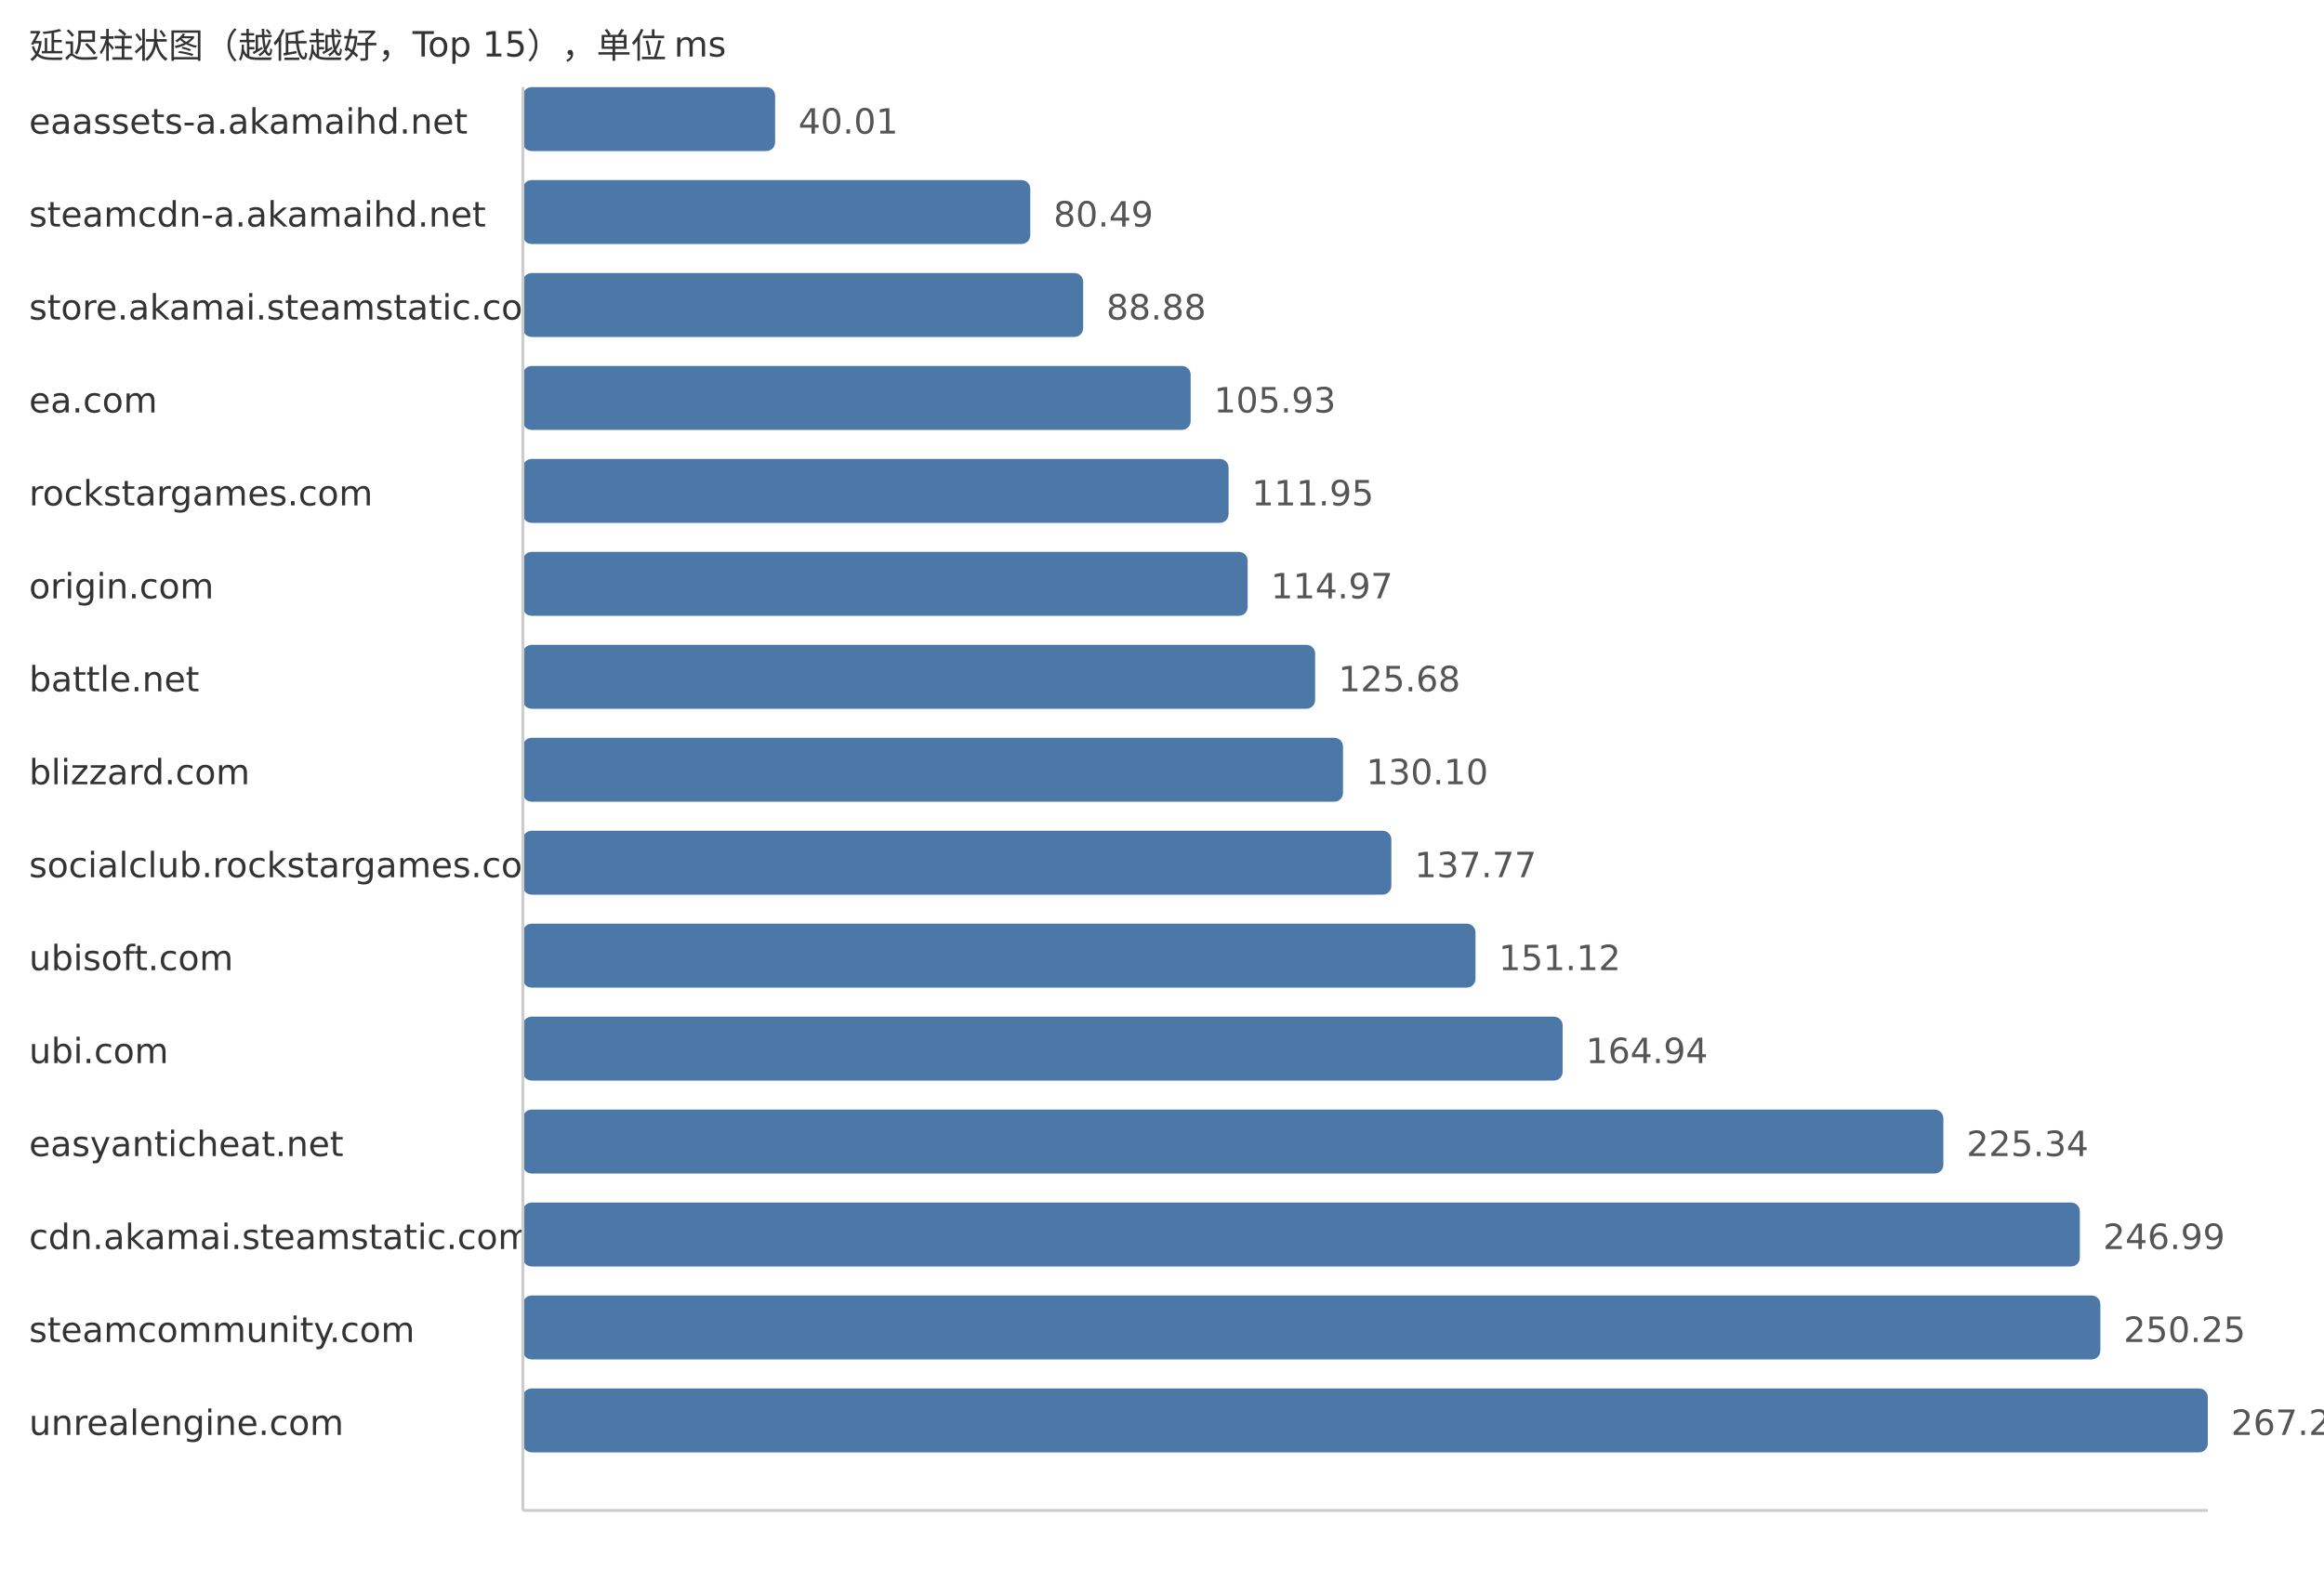
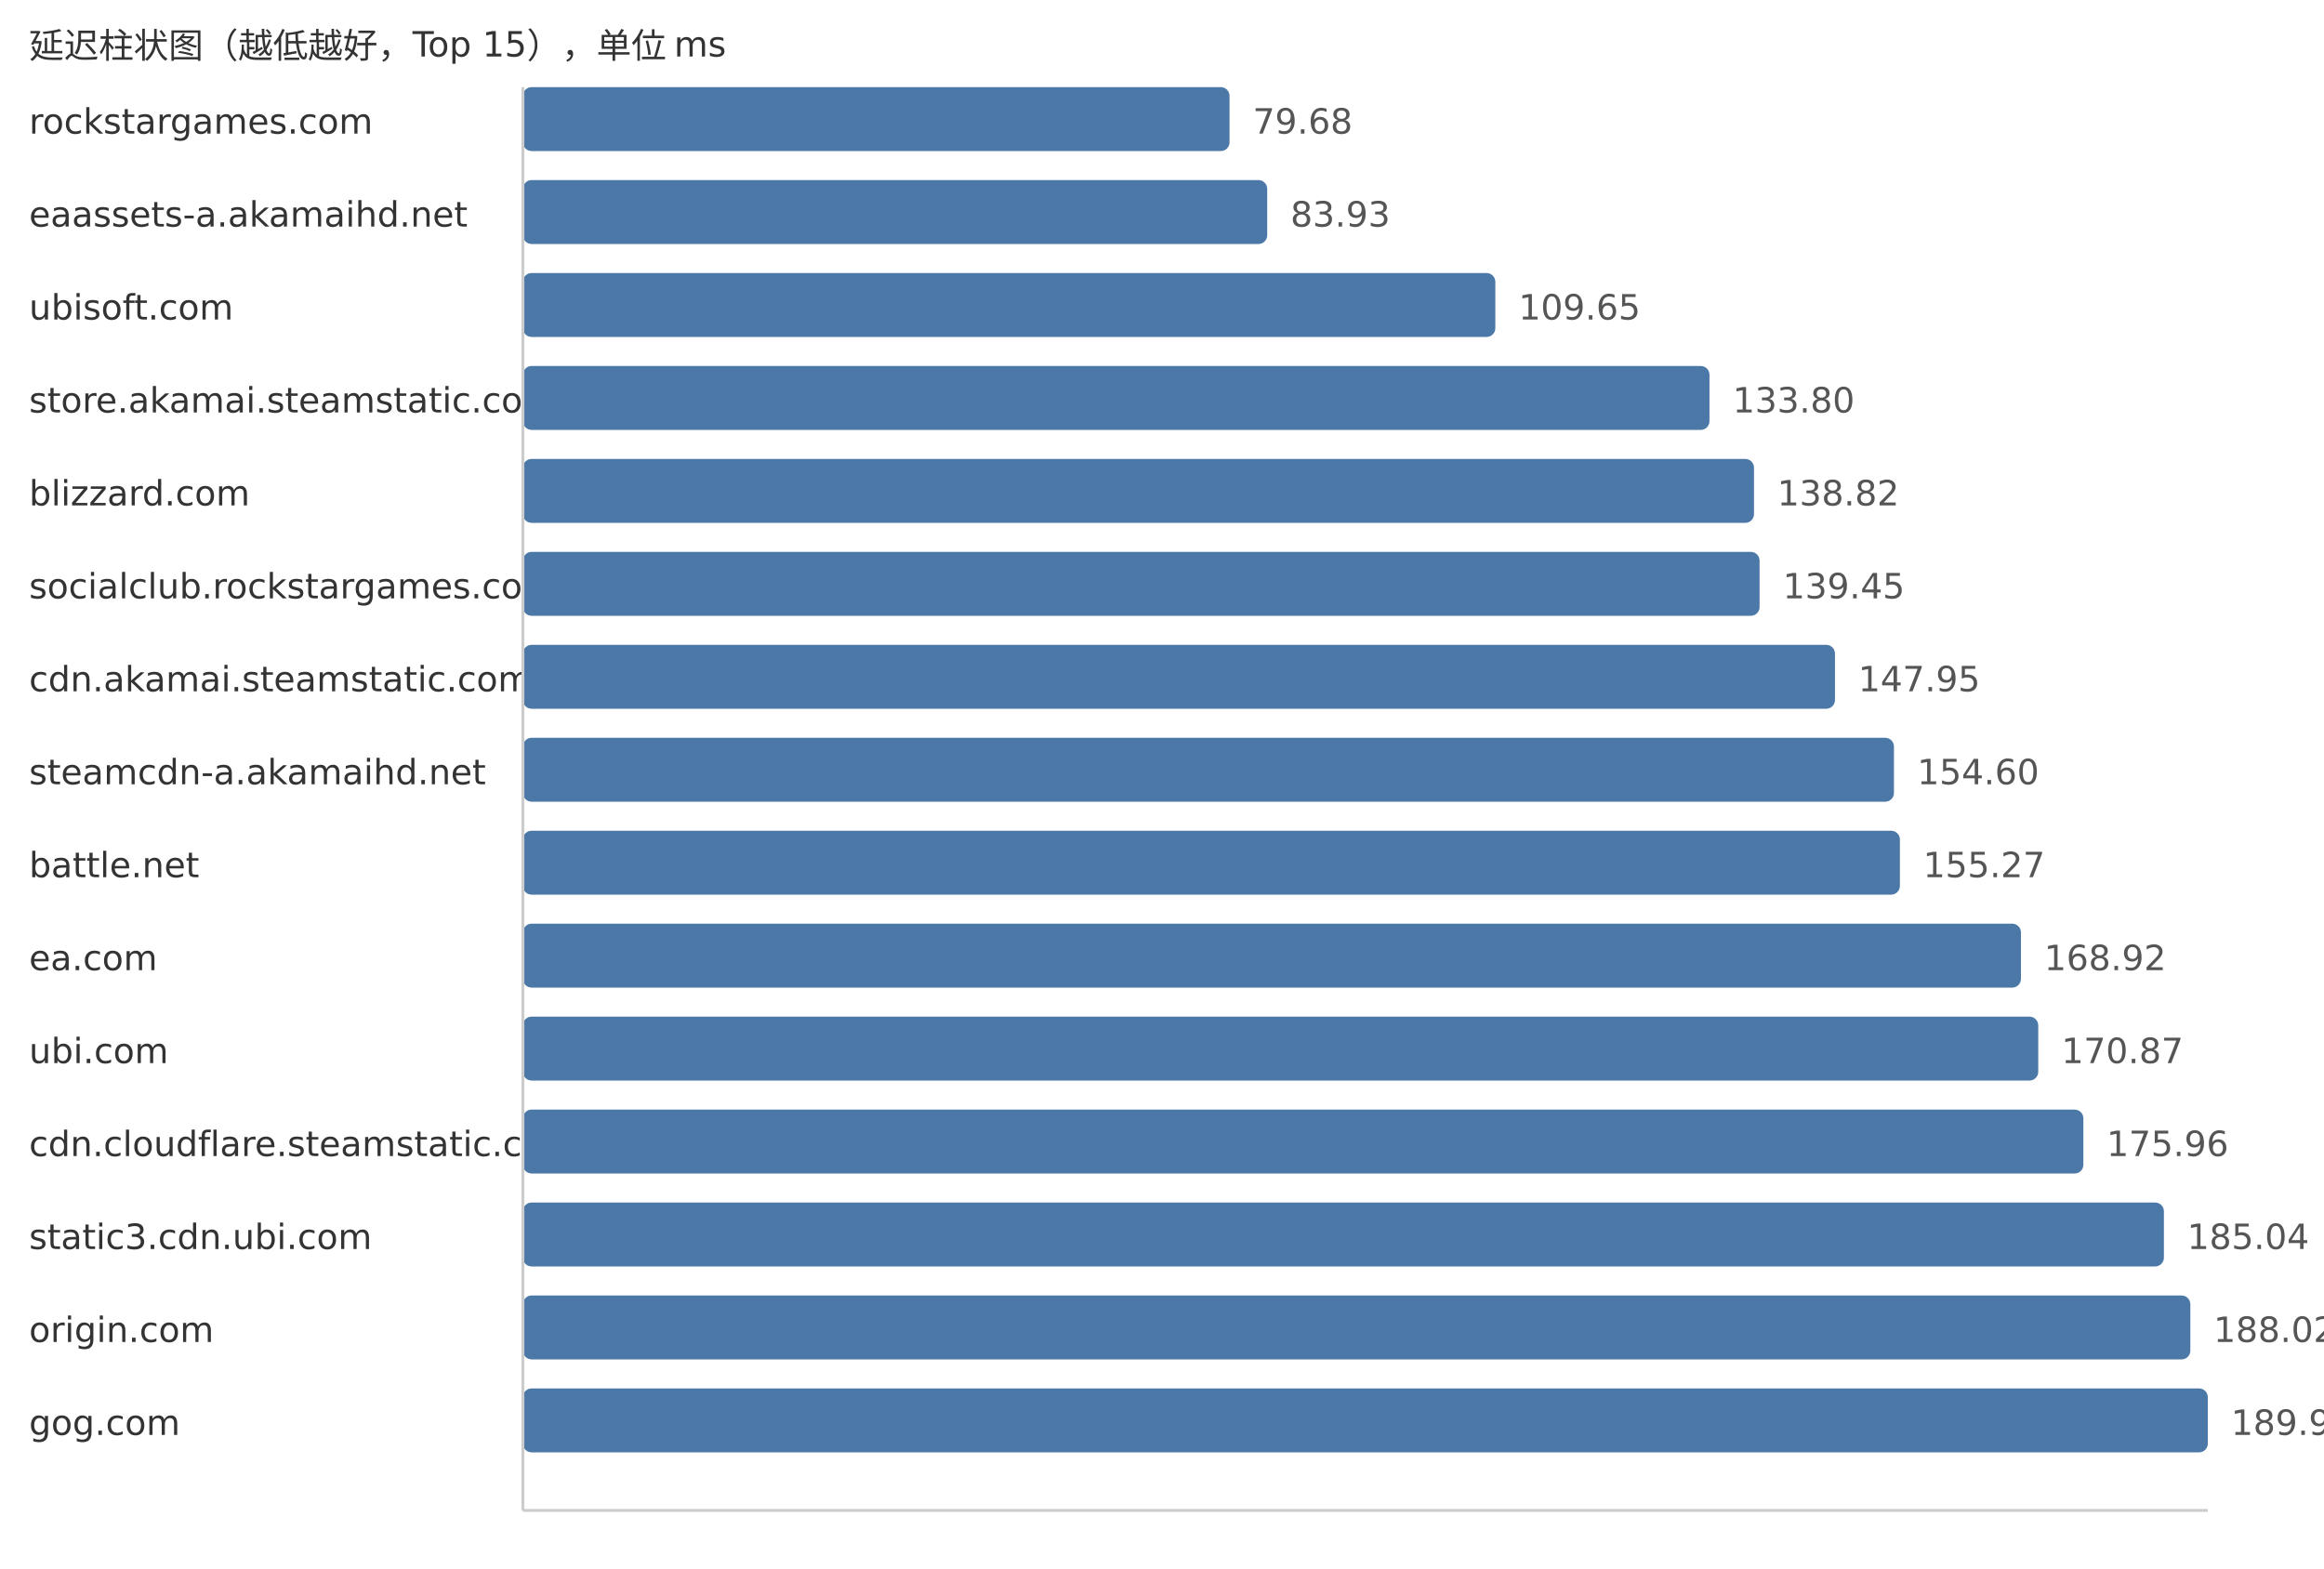
<svg xmlns="http://www.w3.org/2000/svg" width="800" height="540">
  <style> .label{font-family:DejaVu Sans,Verdana,Geneva,sans-serif;font-size:12px;fill:#333} .value{font-family:DejaVu Sans,Verdana,Geneva,sans-serif;font-size:12px;fill:#555} </style>
  <text x="10" y="20" class="label">延迟柱状图（越低越好，Top 15），单位 ms</text>
-   <text x="10" y="46" class="label">eaassets-a.akamaihd.net</text>
-   <rect x="180" y="30" width="86.82" height="22" fill="#4c78a8" rx="3" />
-   <text x="274.82" y="46" class="value">40.01</text>
-   <text x="10" y="78" class="label">steamcdn-a.akamaihd.net</text>
-   <rect x="180" y="62" width="174.66" height="22" fill="#4c78a8" rx="3" />
-   <text x="362.66" y="78" class="value">80.49</text>
-   <text x="10" y="110" class="label">store.akamai.steamstatic.com</text>
-   <rect x="180" y="94" width="192.86" height="22" fill="#4c78a8" rx="3" />
-   <text x="380.86" y="110" class="value">88.88</text>
-   <text x="10" y="142" class="label">ea.com</text>
-   <rect x="180" y="126" width="229.86" height="22" fill="#4c78a8" rx="3" />
-   <text x="417.86" y="142" class="value">105.93</text>
-   <text x="10" y="174" class="label">rockstargames.com</text>
-   <rect x="180" y="158" width="242.92" height="22" fill="#4c78a8" rx="3" />
-   <text x="430.92" y="174" class="value">111.95</text>
-   <text x="10" y="206" class="label">origin.com</text>
-   <rect x="180" y="190" width="249.48" height="22" fill="#4c78a8" rx="3" />
-   <text x="437.48" y="206" class="value">114.97</text>
-   <text x="10" y="238" class="label">battle.net</text>
-   <rect x="180" y="222" width="272.72" height="22" fill="#4c78a8" rx="3" />
-   <text x="460.72" y="238" class="value">125.68</text>
-   <text x="10" y="270" class="label">blizzard.com</text>
-   <rect x="180" y="254" width="282.31" height="22" fill="#4c78a8" rx="3" />
-   <text x="470.31" y="270" class="value">130.10</text>
-   <text x="10" y="302" class="label">socialclub.rockstargames.com</text>
-   <rect x="180" y="286" width="298.95" height="22" fill="#4c78a8" rx="3" />
-   <text x="486.95" y="302" class="value">137.77</text>
-   <text x="10" y="334" class="label">ubisoft.com</text>
-   <rect x="180" y="318" width="327.92" height="22" fill="#4c78a8" rx="3" />
-   <text x="515.92" y="334" class="value">151.12</text>
+   <text x="10" y="46" class="label">rockstargames.com</text>
+   <rect x="180" y="30" width="243.25" height="22" fill="#4c78a8" rx="3" />
+   <text x="431.25" y="46" class="value">79.68</text>
+   <text x="10" y="78" class="label">eaassets-a.akamaihd.net</text>
+   <rect x="180" y="62" width="256.22" height="22" fill="#4c78a8" rx="3" />
+   <text x="444.22" y="78" class="value">83.93</text>
+   <text x="10" y="110" class="label">ubisoft.com</text>
+   <rect x="180" y="94" width="334.74" height="22" fill="#4c78a8" rx="3" />
+   <text x="522.74" y="110" class="value">109.65</text>
+   <text x="10" y="142" class="label">store.akamai.steamstatic.com</text>
+   <rect x="180" y="126" width="408.46" height="22" fill="#4c78a8" rx="3" />
+   <text x="596.46" y="142" class="value">133.80</text>
+   <text x="10" y="174" class="label">blizzard.com</text>
+   <rect x="180" y="158" width="423.79" height="22" fill="#4c78a8" rx="3" />
+   <text x="611.79" y="174" class="value">138.82</text>
+   <text x="10" y="206" class="label">socialclub.rockstargames.com</text>
+   <rect x="180" y="190" width="425.71" height="22" fill="#4c78a8" rx="3" />
+   <text x="613.71" y="206" class="value">139.45</text>
+   <text x="10" y="238" class="label">cdn.akamai.steamstatic.com</text>
+   <rect x="180" y="222" width="451.66" height="22" fill="#4c78a8" rx="3" />
+   <text x="639.66" y="238" class="value">147.95</text>
+   <text x="10" y="270" class="label">steamcdn-a.akamaihd.net</text>
+   <rect x="180" y="254" width="471.96" height="22" fill="#4c78a8" rx="3" />
+   <text x="659.96" y="270" class="value">154.60</text>
+   <text x="10" y="302" class="label">battle.net</text>
+   <rect x="180" y="286" width="474.01" height="22" fill="#4c78a8" rx="3" />
+   <text x="662.01" y="302" class="value">155.27</text>
+   <text x="10" y="334" class="label">ea.com</text>
+   <rect x="180" y="318" width="515.68" height="22" fill="#4c78a8" rx="3" />
+   <text x="703.68" y="334" class="value">168.92</text>
  <text x="10" y="366" class="label">ubi.com</text>
-   <rect x="180" y="350" width="357.91" height="22" fill="#4c78a8" rx="3" />
-   <text x="545.91" y="366" class="value">164.94</text>
-   <text x="10" y="398" class="label">easyanticheat.net</text>
-   <rect x="180" y="382" width="488.97" height="22" fill="#4c78a8" rx="3" />
-   <text x="676.97" y="398" class="value">225.34</text>
-   <text x="10" y="430" class="label">cdn.akamai.steamstatic.com</text>
-   <rect x="180" y="414" width="535.95" height="22" fill="#4c78a8" rx="3" />
-   <text x="723.95" y="430" class="value">246.99</text>
-   <text x="10" y="462" class="label">steamcommunity.com</text>
-   <rect x="180" y="446" width="543.02" height="22" fill="#4c78a8" rx="3" />
-   <text x="731.02" y="462" class="value">250.25</text>
-   <text x="10" y="494" class="label">unrealengine.com</text>
+   <rect x="180" y="350" width="521.63" height="22" fill="#4c78a8" rx="3" />
+   <text x="709.63" y="366" class="value">170.87</text>
+   <text x="10" y="398" class="label">cdn.cloudflare.steamstatic.com</text>
+   <rect x="180" y="382" width="537.17" height="22" fill="#4c78a8" rx="3" />
+   <text x="725.17" y="398" class="value">175.96</text>
+   <text x="10" y="430" class="label">static3.cdn.ubi.com</text>
+   <rect x="180" y="414" width="564.89" height="22" fill="#4c78a8" rx="3" />
+   <text x="752.89" y="430" class="value">185.04</text>
+   <text x="10" y="462" class="label">origin.com</text>
+   <rect x="180" y="446" width="573.99" height="22" fill="#4c78a8" rx="3" />
+   <text x="761.99" y="462" class="value">188.02</text>
+   <text x="10" y="494" class="label">gog.com</text>
  <rect x="180" y="478" width="580.0" height="22" fill="#4c78a8" rx="3" />
-   <text x="768.0" y="494" class="value">267.29</text>
+   <text x="768.0" y="494" class="value">189.99</text>
  <line x1="180" y1="30" x2="180" y2="520" stroke="#ccc" />
  <line x1="180" y1="520" x2="760" y2="520" stroke="#ccc" />
</svg>
